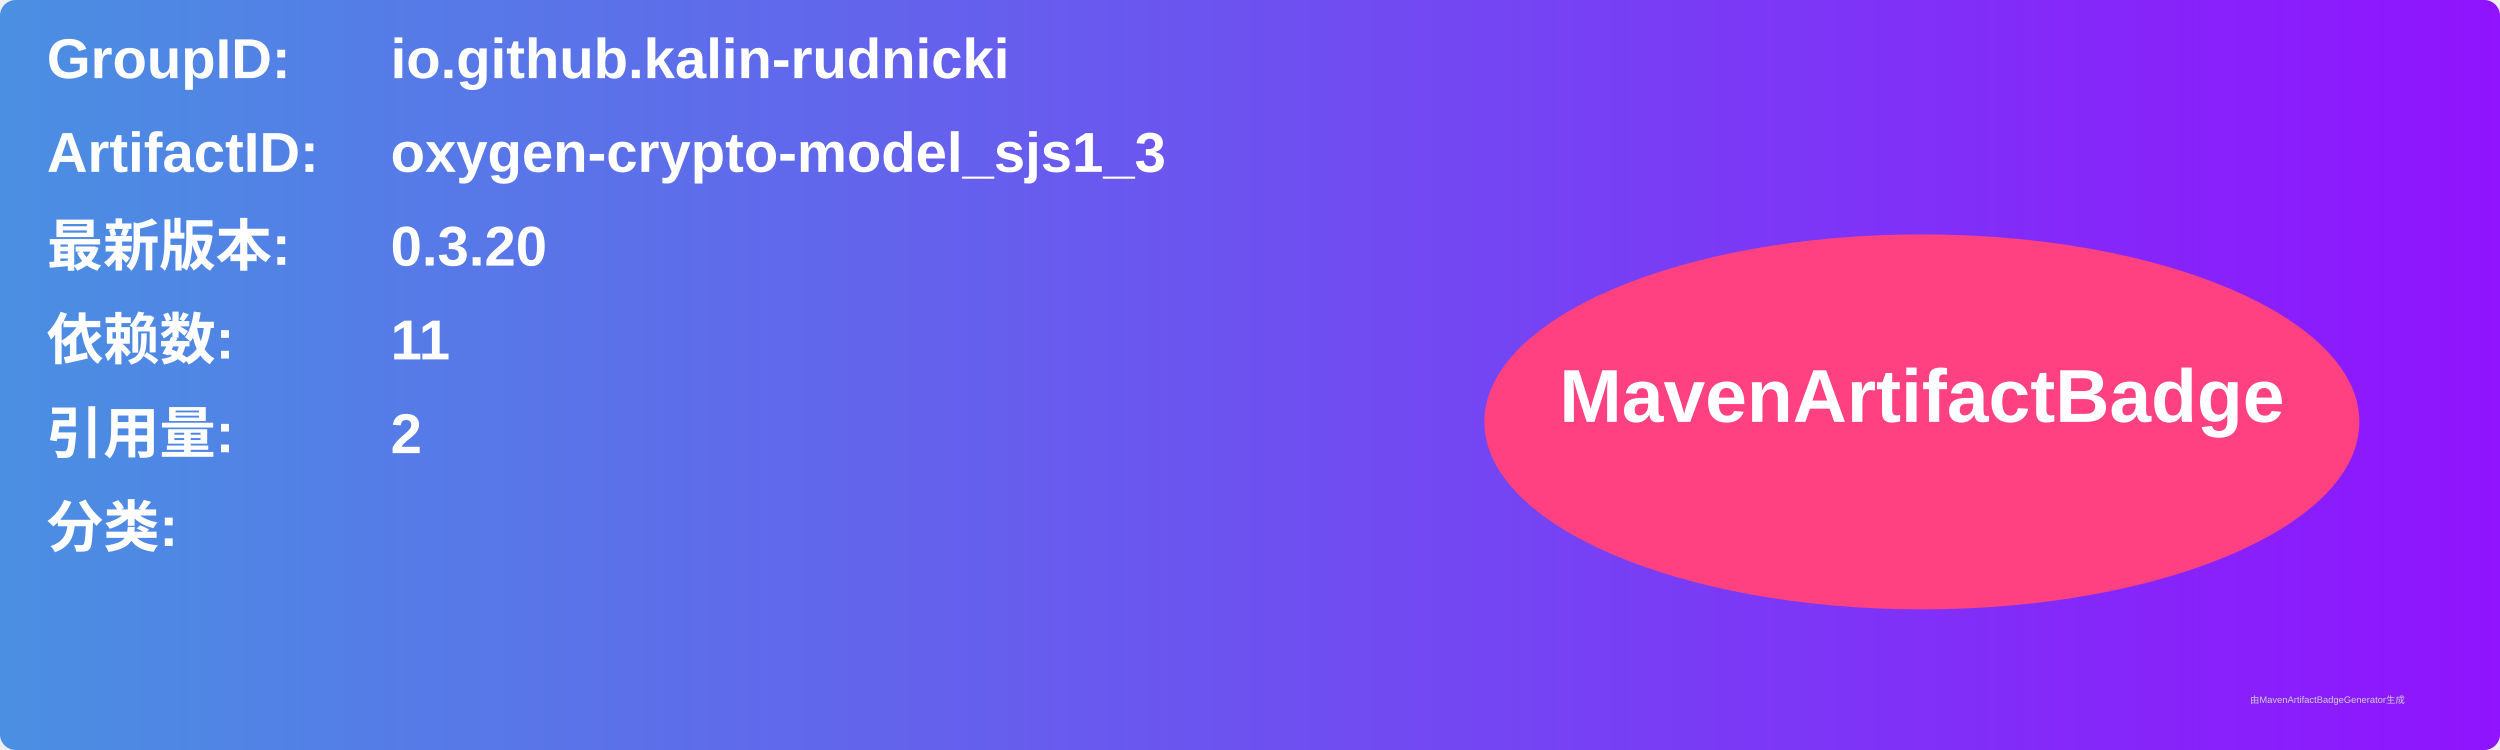
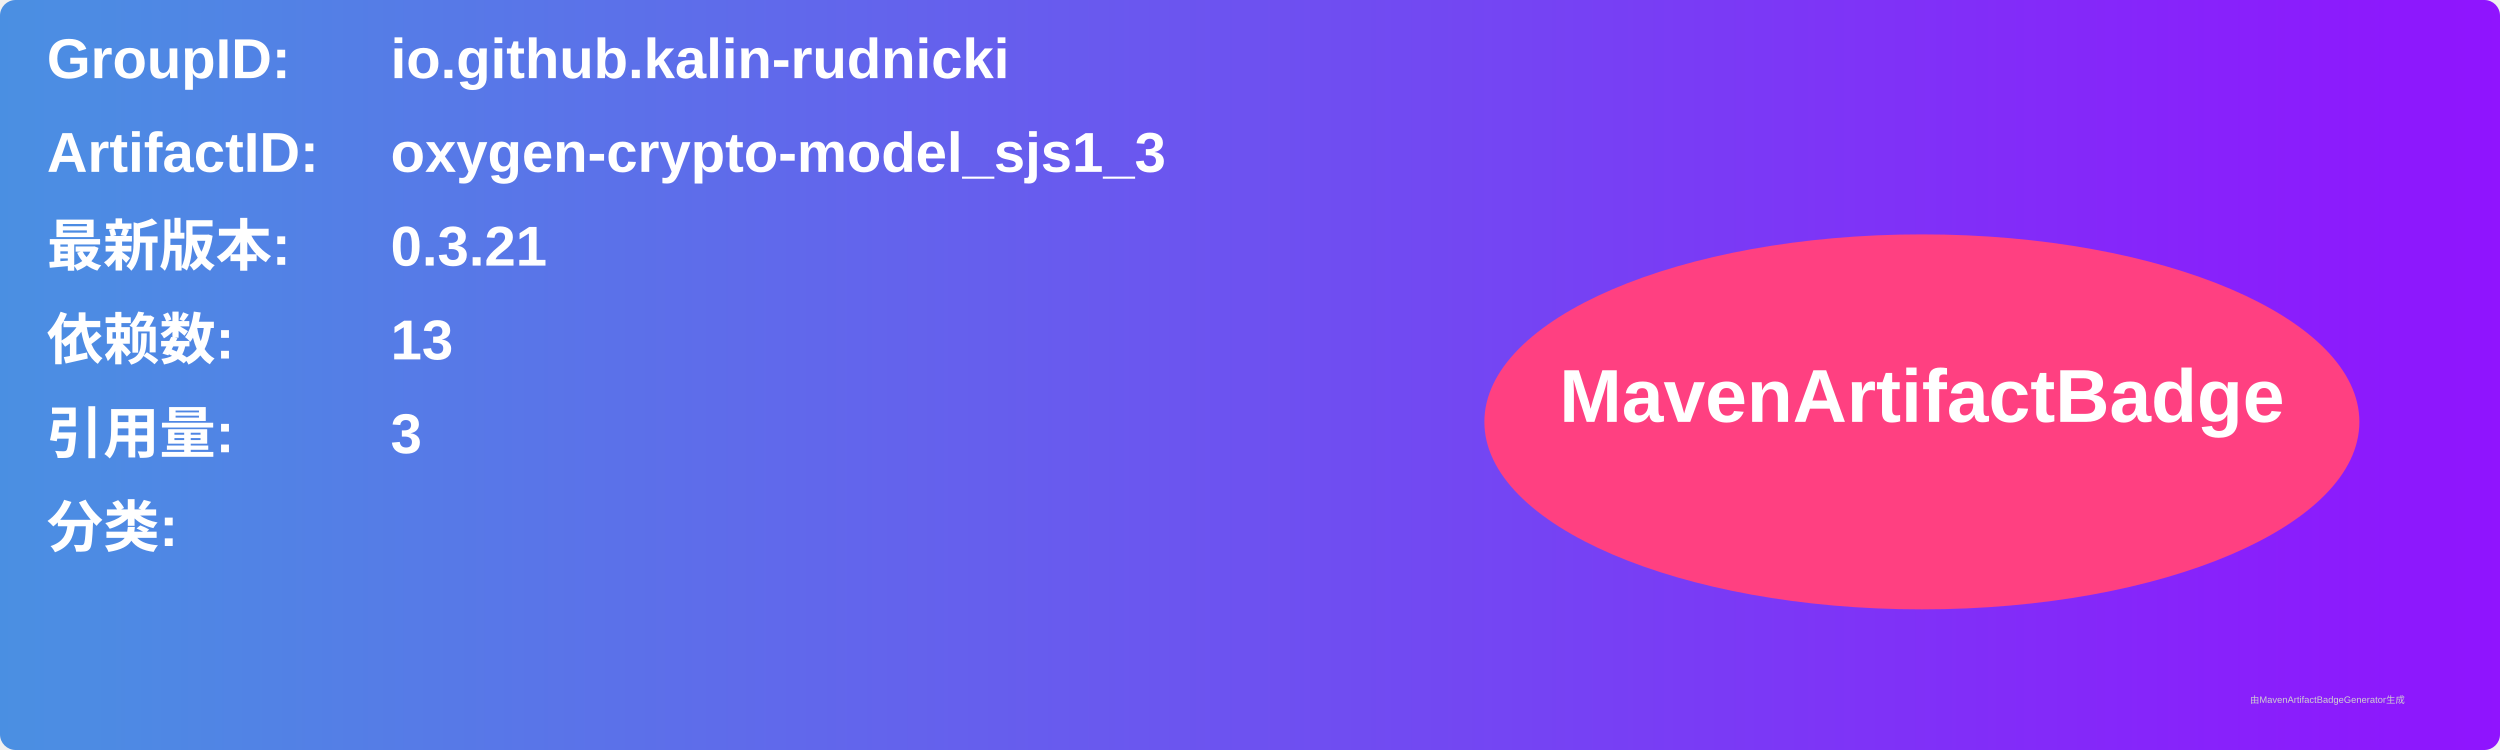
<svg xmlns="http://www.w3.org/2000/svg" width="800" height="240" viewBox="0 0 800 240">
  <linearGradient id="grad" x1="0%" y1="0%" x2="100%" y2="0%">
    <stop offset="0%" stop-color="#4a90e2" />
    <stop offset="100%" stop-color="#9013fe" />
  </linearGradient>
  <rect width="100%" height="100%" rx="5" ry="5" fill="url(#grad)" />
  <g transform="translate(15, 15)">
    <text x="0" y="10" font-family="Arial" font-size="18" fill="white" font-weight="bold" width="260">GroupID:</text>
    <text x="110" y="10" font-family="Arial" font-size="18" fill="white" font-weight="bold" width="460">io.github.kalin-rudnicki</text>
    <text x="0" y="40" font-family="Arial" font-size="18" fill="white" font-weight="bold" width="260">ArtifactID:</text>
    <text x="110" y="40" font-family="Arial" font-size="18" fill="white" font-weight="bold" width="460">oxygen-crypto-model_sjs1_3</text>
    <text x="0" y="70" font-family="Arial" font-size="18" fill="white" font-weight="bold">最新版本:</text>
    <text x="110" y="70" font-family="Arial" font-size="18" fill="white" font-weight="bold">
-       <tspan font-weight="bold">0.3.20</tspan>
+       <tspan font-weight="bold">0.3.21</tspan>
    </text>
    <text x="0" y="100" font-family="Arial" font-size="18" fill="white" font-weight="bold">依赖数: </text>
    <text x="110" y="100" font-family="Arial" font-size="18" fill="white">
-       <tspan font-weight="bold">11</tspan>
+       <tspan font-weight="bold">13</tspan>
    </text>
    <text x="0" y="130" font-family="Arial" font-size="18" fill="white" font-weight="bold">引用量: </text>
    <text x="110" y="130" font-family="Arial" font-size="18" fill="white">
-       <tspan font-weight="bold">2</tspan>
+       <tspan font-weight="bold">3</tspan>
    </text>
    <text x="0" y="160" font-family="Arial" font-size="18" fill="white" font-weight="bold">分类:</text>
    <text x="10" y="190" font-family="Arial" font-size="10" fill="white">
      <tspan font-weight="bold" />
    </text>
    <ellipse cx="600" cy="120" rx="140" ry="60" fill="#ff4081" />
    <text x="600" y="120" text-anchor="middle" font-family="Arial" font-size="24" fill="white" font-weight="bold">MavenArtifactBadge</text>
  </g>
  <text x="720" y="225" font-family="Arial" font-size="3" fill="#d0d0d0">由MavenArtifactBadgeGenerator生成</text>
</svg>
